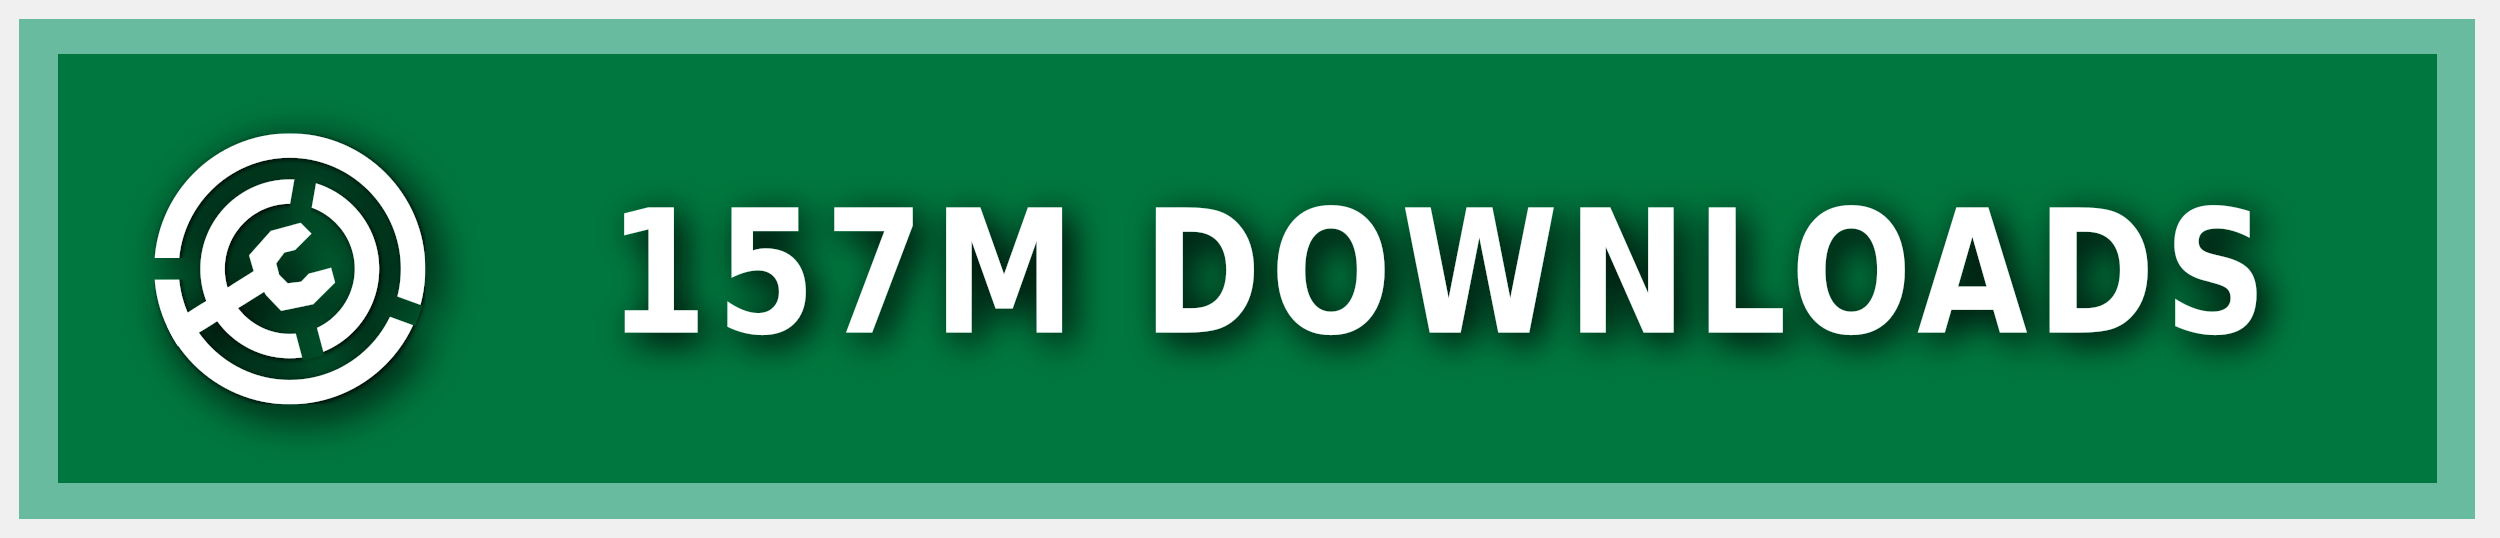
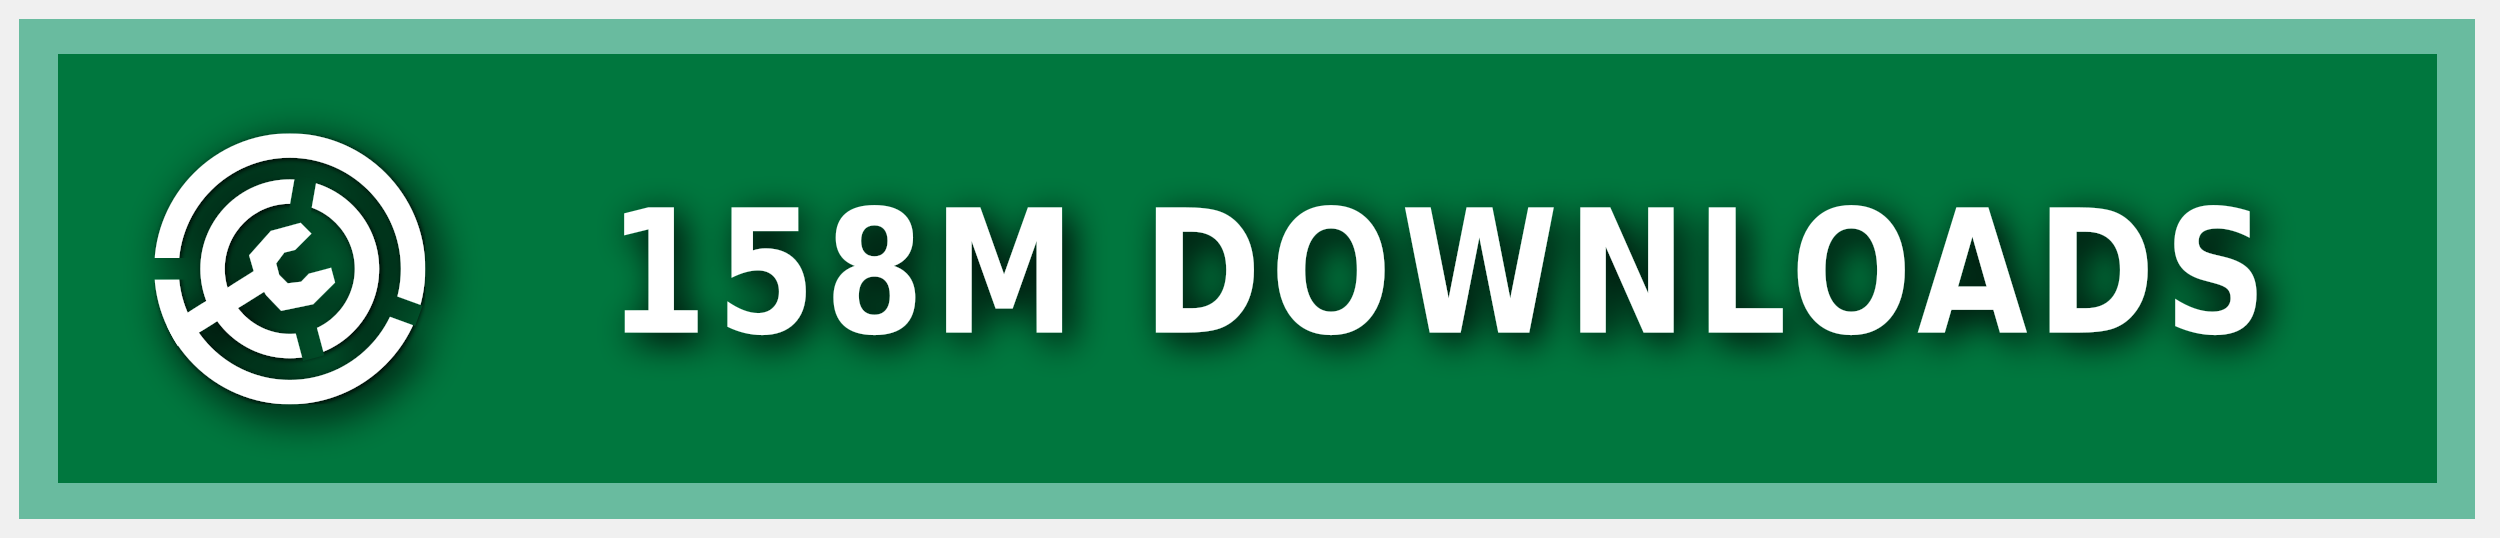
<svg xmlns="http://www.w3.org/2000/svg" xmlns:ns1="https://boxy-svg.com" width="200" height="43" viewBox="0 0 140 30" role="img" aria-label="MODRINTH">
  <style> g:not(.noshadow) { filter: drop-shadow(0.5px 0.5px 1.0px black); } </style>
  <defs>
    <ns1:guide x="121.656" y="10.118" angle="90" />
    <ns1:guide x="127.198" y="17.628" angle="90" />
    <ns1:guide x="8.199" y="-3.08" angle="0" />
    <ns1:guide x="20.449" y="-4.101" angle="0" />
    <ns1:guide x="121.656" y="10.118" angle="90" />
    <ns1:guide x="127.198" y="17.628" angle="90" />
    <ns1:guide x="8.199" y="-3.08" angle="0" />
    <ns1:guide x="20.449" y="-4.101" angle="0" />
  </defs>
  <g class="noshadow" shape-rendering="crispEdges" style="" transform="matrix(1.074564, 0, 0, 1, 0, 0)">
    <rect x="1" y="1" width="128" height="28" style="fill: #00954E;" />
    <rect x="1" y="1" width="128" height="28" style="fill: rgba(0, 0, 0, 0.2);" />
    <rect x="2" y="2" width="126" height="26" style="fill: none; stroke-width:2px; stroke: rgba(211, 255, 255, 0.5);" />
  </g>
  <g fill-rule="evenodd" stroke-linejoin="round" stroke-miterlimit="1.5" clip-rule="evenodd" transform="matrix(1.2, 0, 0, 1.2, -1.2, -1.5)">
    <path fill="none" d="M 8.199 7.432 L 20.846 7.432 L 20.846 20.079 L 8.199 20.079 L 8.199 7.432 Z" style="" />
    <g clip-path="url(#a)" transform="matrix(0.126469, 0, 0, 0.126469, 8.198999, 7.431019)" style="">
      <path fill="#ffffff" d="M50 17c18.207 0 32.988 14.787 32.988 33S68.207 83 50 83 17.012 68.213 17.012 50 31.793 17 50 17Zm0 9c13.24 0 23.988 10.755 23.988 24S63.24 74 50 74 26.012 63.245 26.012 50 36.76 26 50 26Z" />
    </g>
    <g clip-path="url(#b)" transform="matrix(0.126469, 0, 0, 0.126469, 8.198999, 7.431019)" style="">
      <path fill="#ffffff" d="M50 0c27.596 0 50 22.404 50 50s-22.404 50-50 50S0 77.596 0 50 22.404 0 50 0Zm0 9c22.629 0 41 18.371 41 41S72.629 91 50 91 9 72.629 9 50 27.371 9 50 9Z" />
    </g>
    <g class="noshadow" clip-path="url(#c)" transform="matrix(0.112383, 0, 0, 0.122032, 8.268063, 7.737635)" style="">
      <path fill="none" stroke="#ffffff" stroke-width="9" d="M 50 50 L 5.171 75.882" />
    </g>
    <path fill="#ffffff" d="M 12.909 14.103 L 12.625 13.123 L 13.637 11.985 L 15.028 11.605 L 15.534 12.111 L 14.775 12.87 L 14.269 12.996 L 13.89 13.502 L 14.032 14.038 L 14.425 14.429 L 15.053 14.354 L 15.415 13.979 L 16.452 13.701 L 16.637 14.392 L 15.613 15.407 L 14.121 15.714 L 13.415 14.979 L 12.909 14.103 Z" style="" />
    <clipPath id="clip-1">
      <path d="M50 0c27.596 0 50 22.404 50 50s-22.404 50-50 50S0 77.596 0 50 22.404 0 50 0Zm0 39.549c5.768 0 10.451 4.683 10.451 10.451 0 5.768-4.683 10.451-10.451 10.451-5.768 0-10.451-4.683-10.451-10.451 0-5.768 4.683-10.451 10.451-10.451Z" />
    </clipPath>
    <g class="noshadow" clip-path="url(#clip-1)" transform="matrix(0.064459, 0.010209, -0.018807, 0.118741, -9.215255, -61.72825)" style="transform-origin: 27.985px 74.177px;">
      <path fill="none" stroke="#ffffff" stroke-width="9" d="M 49.29 67.75 L 6.679 80.603" style="" />
    </g>
  </g>
  <g>
    <clipPath id="a">
      <path fill-rule="evenodd" stroke-linejoin="round" stroke-miterlimit="1.5" clip-rule="evenodd" d="M100 0H0v100h100V0ZM46.002 49.295l.076 1.757 8.83 32.963 7.843-2.102-8.596-32.094 5.804-32.932-7.997-1.41-5.96 33.818Z" />
    </clipPath>
    <clipPath id="b">
      <path d="M0 0v46h50l1.368.241L99 63.578l-2.736 7.517L49.295 54H0v46h100V0H0Z" />
    </clipPath>
    <clipPath id="c">
      <path d="M50 0c27.596 0 50 22.404 50 50s-22.404 50-50 50S0 77.596 0 50 22.404 0 50 0Zm0 39.549c5.768 0 10.451 4.683 10.451 10.451 0 5.768-4.683 10.451-10.451 10.451-5.768 0-10.451-4.683-10.451-10.451 0-5.768 4.683-10.451 10.451-10.451Z" />
    </clipPath>
  </g>
  <g fill="#fff" text-anchor="middle" font-family="Verdana,Geneva,DejaVu Sans,sans-serif" text-rendering="geometricPrecision" font-size="100" transform="matrix(1, 0, 0, 1, 13, 0)">
-     <text style="font-size: 80px; font-weight: 700; white-space: pre;" transform="matrix(0.1, 0, 0, 0.120296, 0, -3.678133)" x="675" y="185" letter-spacing="5">157M DOWNLOADS</text>
+     <text style="font-size: 80px; font-weight: 700; white-space: pre;" transform="matrix(0.1, 0, 0, 0.120296, 0, -3.678133)" x="675" y="185" letter-spacing="5">158M DOWNLOADS</text>
  </g>
</svg>
